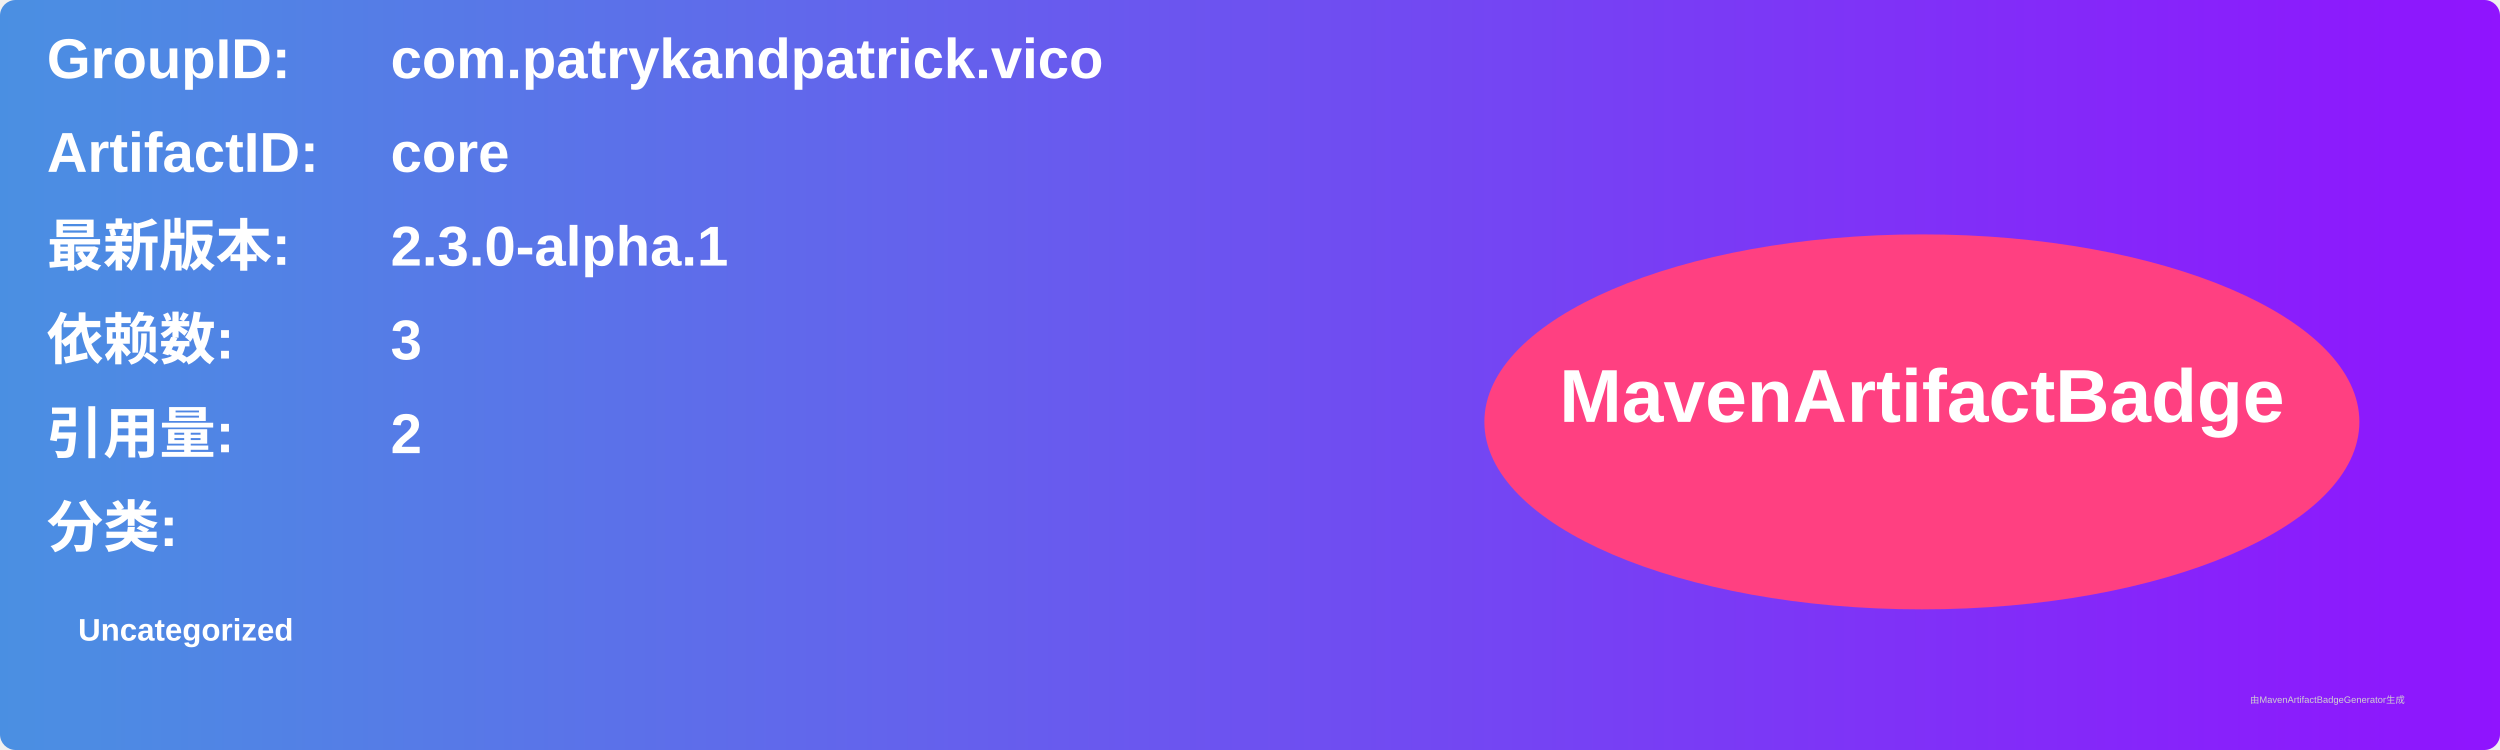
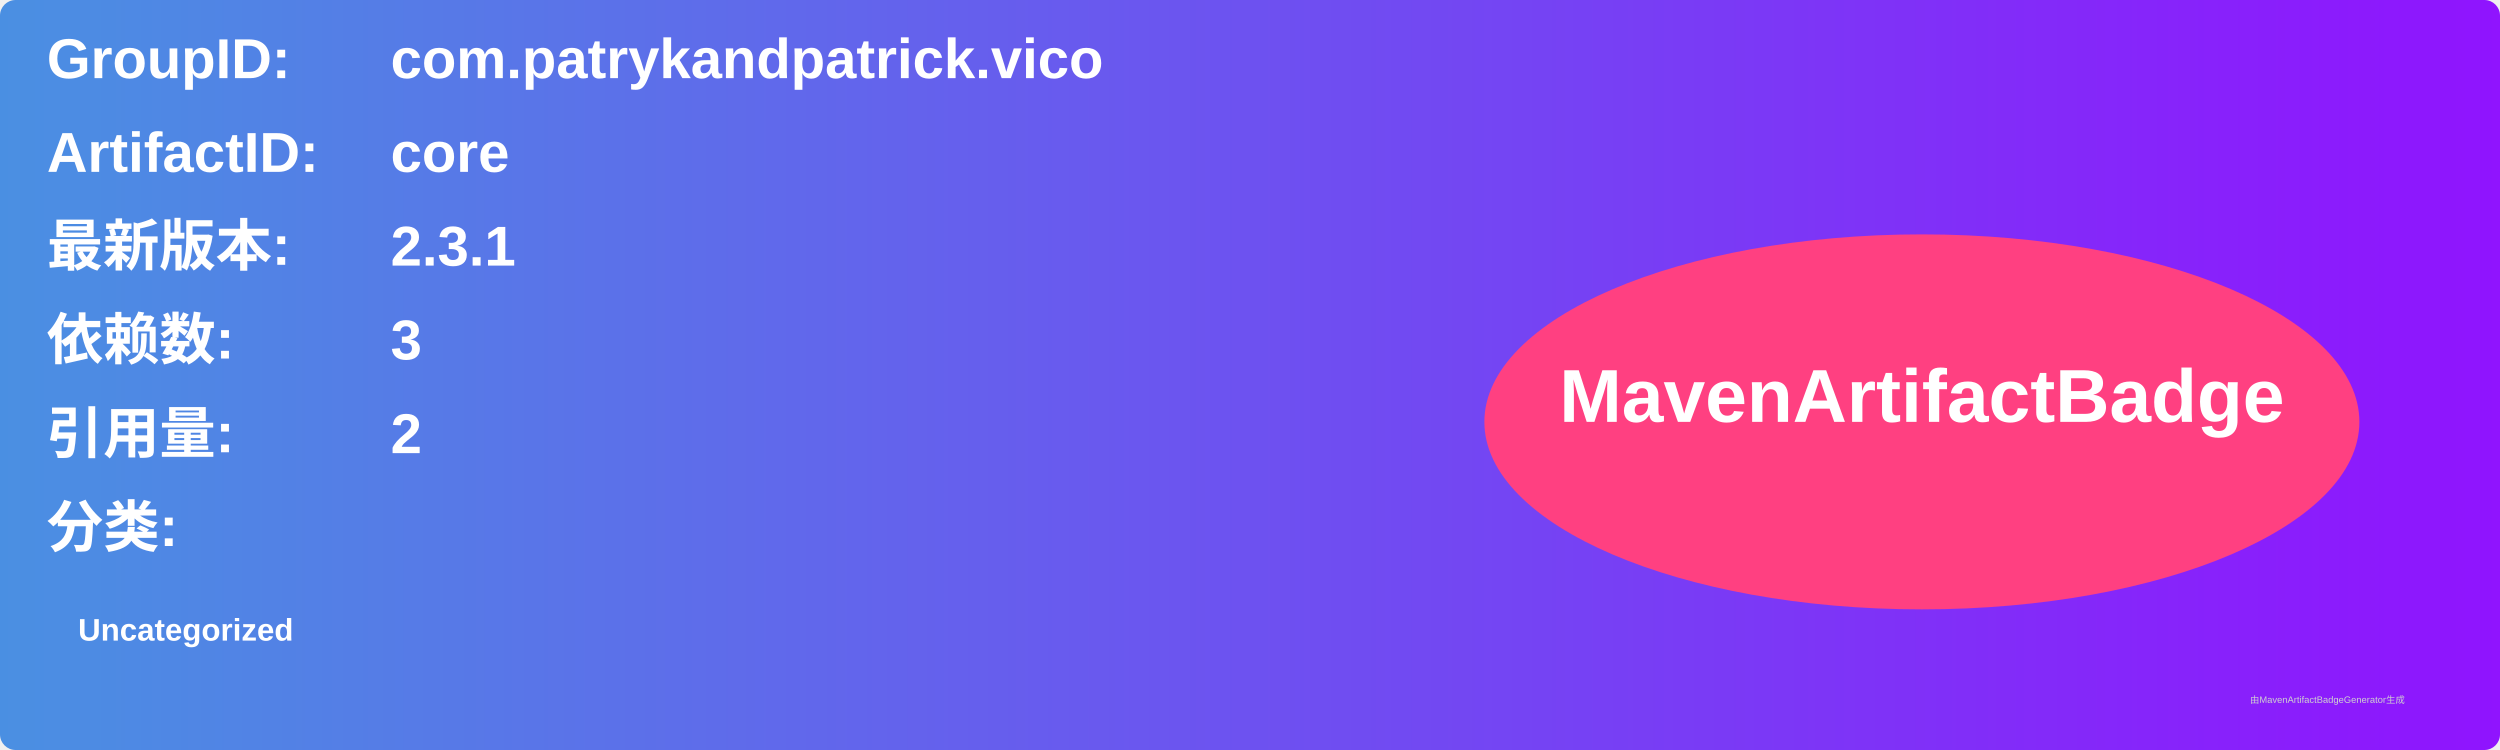
<svg xmlns="http://www.w3.org/2000/svg" width="800" height="240" viewBox="0 0 800 240">
  <linearGradient id="grad" x1="0%" y1="0%" x2="100%" y2="0%">
    <stop offset="0%" stop-color="#4a90e2" />
    <stop offset="100%" stop-color="#9013fe" />
  </linearGradient>
  <rect width="100%" height="100%" rx="5" ry="5" fill="url(#grad)" />
  <g transform="translate(15, 15)">
    <text x="0" y="10" font-family="Arial" font-size="18" fill="white" font-weight="bold" width="260">GroupID:</text>
    <text x="110" y="10" font-family="Arial" font-size="18" fill="white" font-weight="bold" width="460">com.patrykandpatrick.vico</text>
    <text x="0" y="40" font-family="Arial" font-size="18" fill="white" font-weight="bold" width="260">ArtifactID:</text>
    <text x="110" y="40" font-family="Arial" font-size="18" fill="white" font-weight="bold" width="460">core</text>
    <text x="0" y="70" font-family="Arial" font-size="18" fill="white" font-weight="bold">最新版本:</text>
    <text x="110" y="70" font-family="Arial" font-size="18" fill="white" font-weight="bold">
-       <tspan font-weight="bold">2.3.0-alpha.1</tspan>
+       <tspan font-weight="bold">2.3.1</tspan>
    </text>
    <text x="0" y="100" font-family="Arial" font-size="18" fill="white" font-weight="bold">依赖数: </text>
    <text x="110" y="100" font-family="Arial" font-size="18" fill="white">
      <tspan font-weight="bold">3</tspan>
    </text>
    <text x="0" y="130" font-family="Arial" font-size="18" fill="white" font-weight="bold">引用量: </text>
    <text x="110" y="130" font-family="Arial" font-size="18" fill="white">
      <tspan font-weight="bold">2</tspan>
    </text>
    <text x="0" y="160" font-family="Arial" font-size="18" fill="white" font-weight="bold">分类:</text>
    <text x="10" y="190" font-family="Arial" font-size="10" fill="white">
      <tspan font-weight="bold">Uncategorized</tspan>
    </text>
    <ellipse cx="600" cy="120" rx="140" ry="60" fill="#ff4081" />
    <text x="600" y="120" text-anchor="middle" font-family="Arial" font-size="24" fill="white" font-weight="bold">MavenArtifactBadge</text>
  </g>
  <text x="720" y="225" font-family="Arial" font-size="3" fill="#d0d0d0">由MavenArtifactBadgeGenerator生成</text>
</svg>
